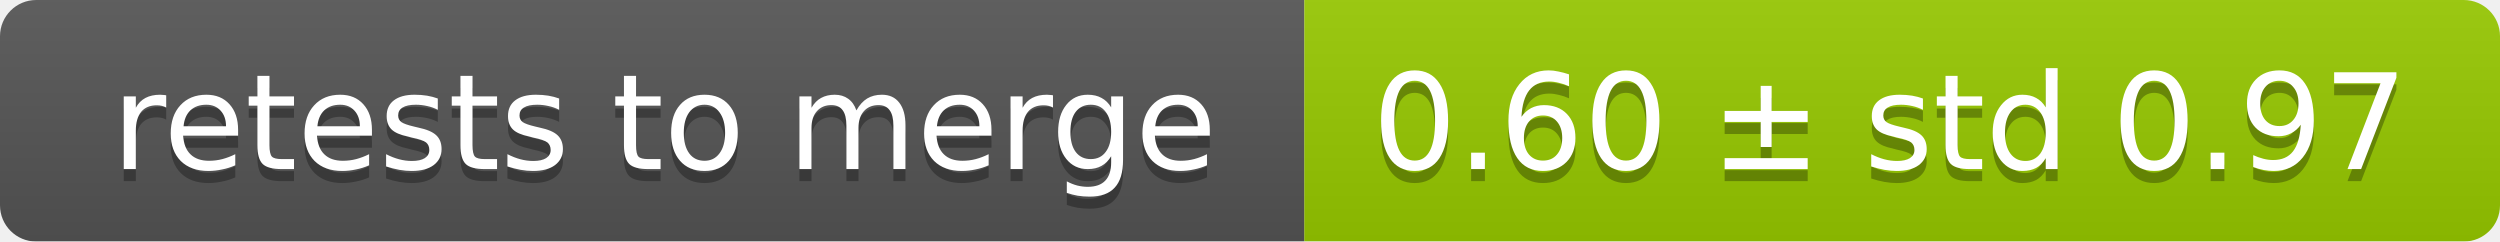
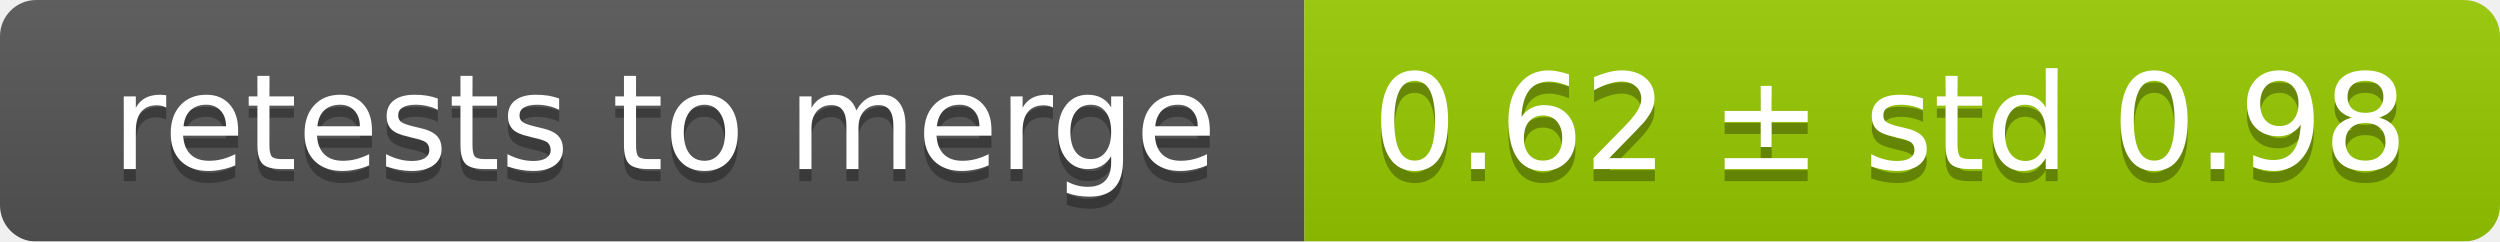
<svg xmlns="http://www.w3.org/2000/svg" width="207" height="20">
  <linearGradient id="smooth" x2="0" y2="100%">
    <stop offset="0" stop-color="#bbb" stop-opacity=".1" />
    <stop offset="1" stop-opacity=".1" />
  </linearGradient>
  <mask id="round">
    <rect width="207" height="20" rx="3" fill="#fff" />
  </mask>
  <g mask="url(#round)">
    <rect width="108" height="20" fill="#555" />
    <rect x="108" width="99" height="20" fill="#97ca00" />
    <rect width="207" height="20" fill="url(#smooth)" />
  </g>
  <g fill="#fff" text-anchor="middle" font-family="DejaVu Sans,Verdana,Geneva,sans-serif" font-size="11">
    <text x="55" y="15" fill="#010101" fill-opacity=".3">retests to merge</text>
    <text x="55" y="14">retests to merge</text>
-     <text x="156.5" y="15" fill="#010101" fill-opacity=".3">0.60 ± std 0.97</text>
-     <text x="156.5" y="14">0.60 ± std 0.97</text>
+     <text x="156.5" y="15" fill="#010101" fill-opacity=".3">0.62 ± std 0.98</text>
+     <text x="156.5" y="14">0.62 ± std 0.98</text>
  </g>
</svg>
